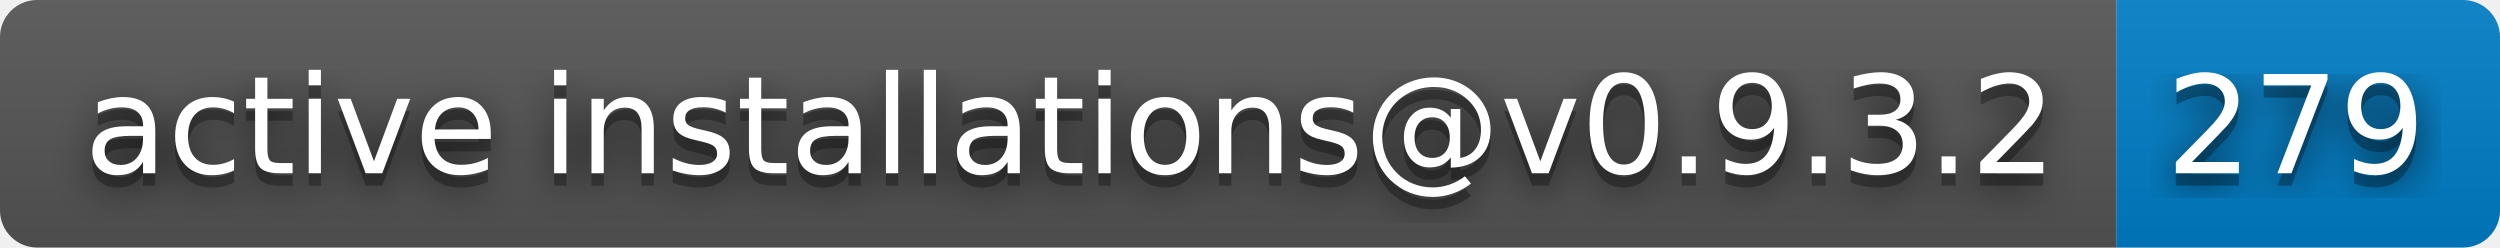
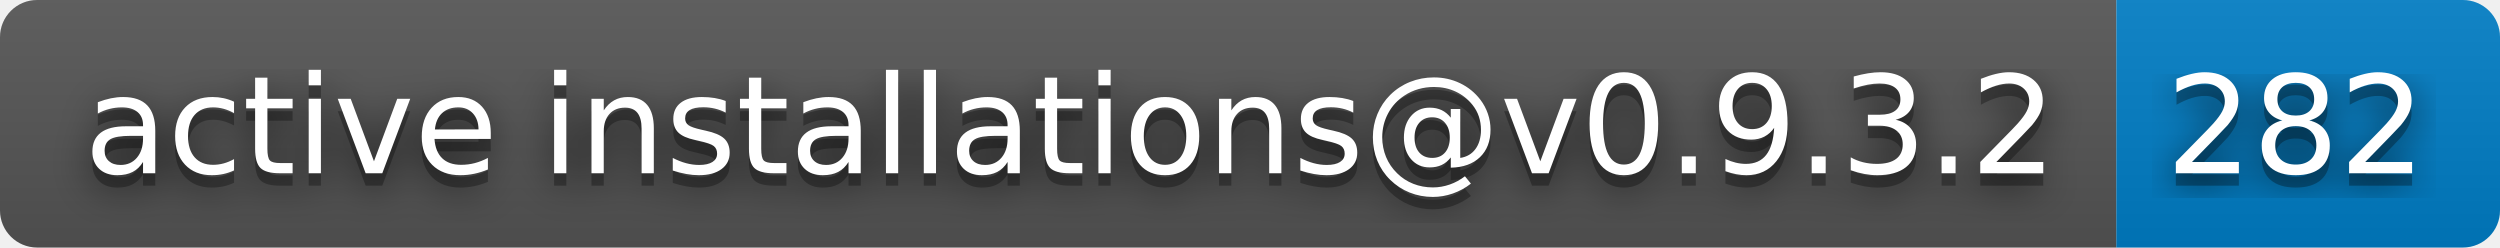
- <svg xmlns="http://www.w3.org/2000/svg" width="202" height="20" role="img" aria-label="active installations@v0.9.3.2: 279">
+ <svg xmlns="http://www.w3.org/2000/svg" width="202" height="20" role="img" aria-label="active installations@v0.9.3.2: 282">
  <filter id="blur">
    <feGaussianBlur stdDeviation="16" />
  </filter>
  <linearGradient id="s" x2="0" y2="100%">
    <stop offset="0" stop-color="#bbb" stop-opacity=".1" />
    <stop offset="1" stop-opacity=".1" />
  </linearGradient>
  <clipPath id="r">
    <rect width="202" height="20" rx="3" />
  </clipPath>
  <g clip-path="url(#r)">
    <rect width="171" height="20" fill="#555" />
    <rect x="171" width="31" height="20" fill="#007ec6" />
    <rect width="202" height="20" fill="url(#s)" />
  </g>
  <g fill="#fff" text-anchor="middle" font-family="Verdana,Geneva,DejaVu Sans,sans-serif" text-rendering="geometricPrecision" font-size="110">
    <g transform="scale(.1)">
      <g aria-hidden="true" fill="#010101">
        <text x="865" y="150" fill-opacity=".8" filter="url(#blur)" textLength="1610">active installations@v0.9.3.2</text>
        <text x="865" y="150" fill-opacity=".3" textLength="1610">active installations@v0.9.3.2</text>
      </g>
      <text x="865" y="140" textLength="1610">active installations@v0.9.3.2</text>
    </g>
    <g transform="scale(.1)">
      <g aria-hidden="true" fill="#010101">
-         <text x="1855" y="150" fill-opacity=".8" filter="url(#blur)" textLength="210">279</text>
-         <text x="1855" y="150" fill-opacity=".3" textLength="210">279</text>
+         <text x="1855" y="150" fill-opacity=".8" filter="url(#blur)" textLength="210">282</text>
+         <text x="1855" y="150" fill-opacity=".3" textLength="210">282</text>
      </g>
-       <text x="1855" y="140" textLength="210">279</text>
+       <text x="1855" y="140" textLength="210">282</text>
    </g>
  </g>
</svg>
